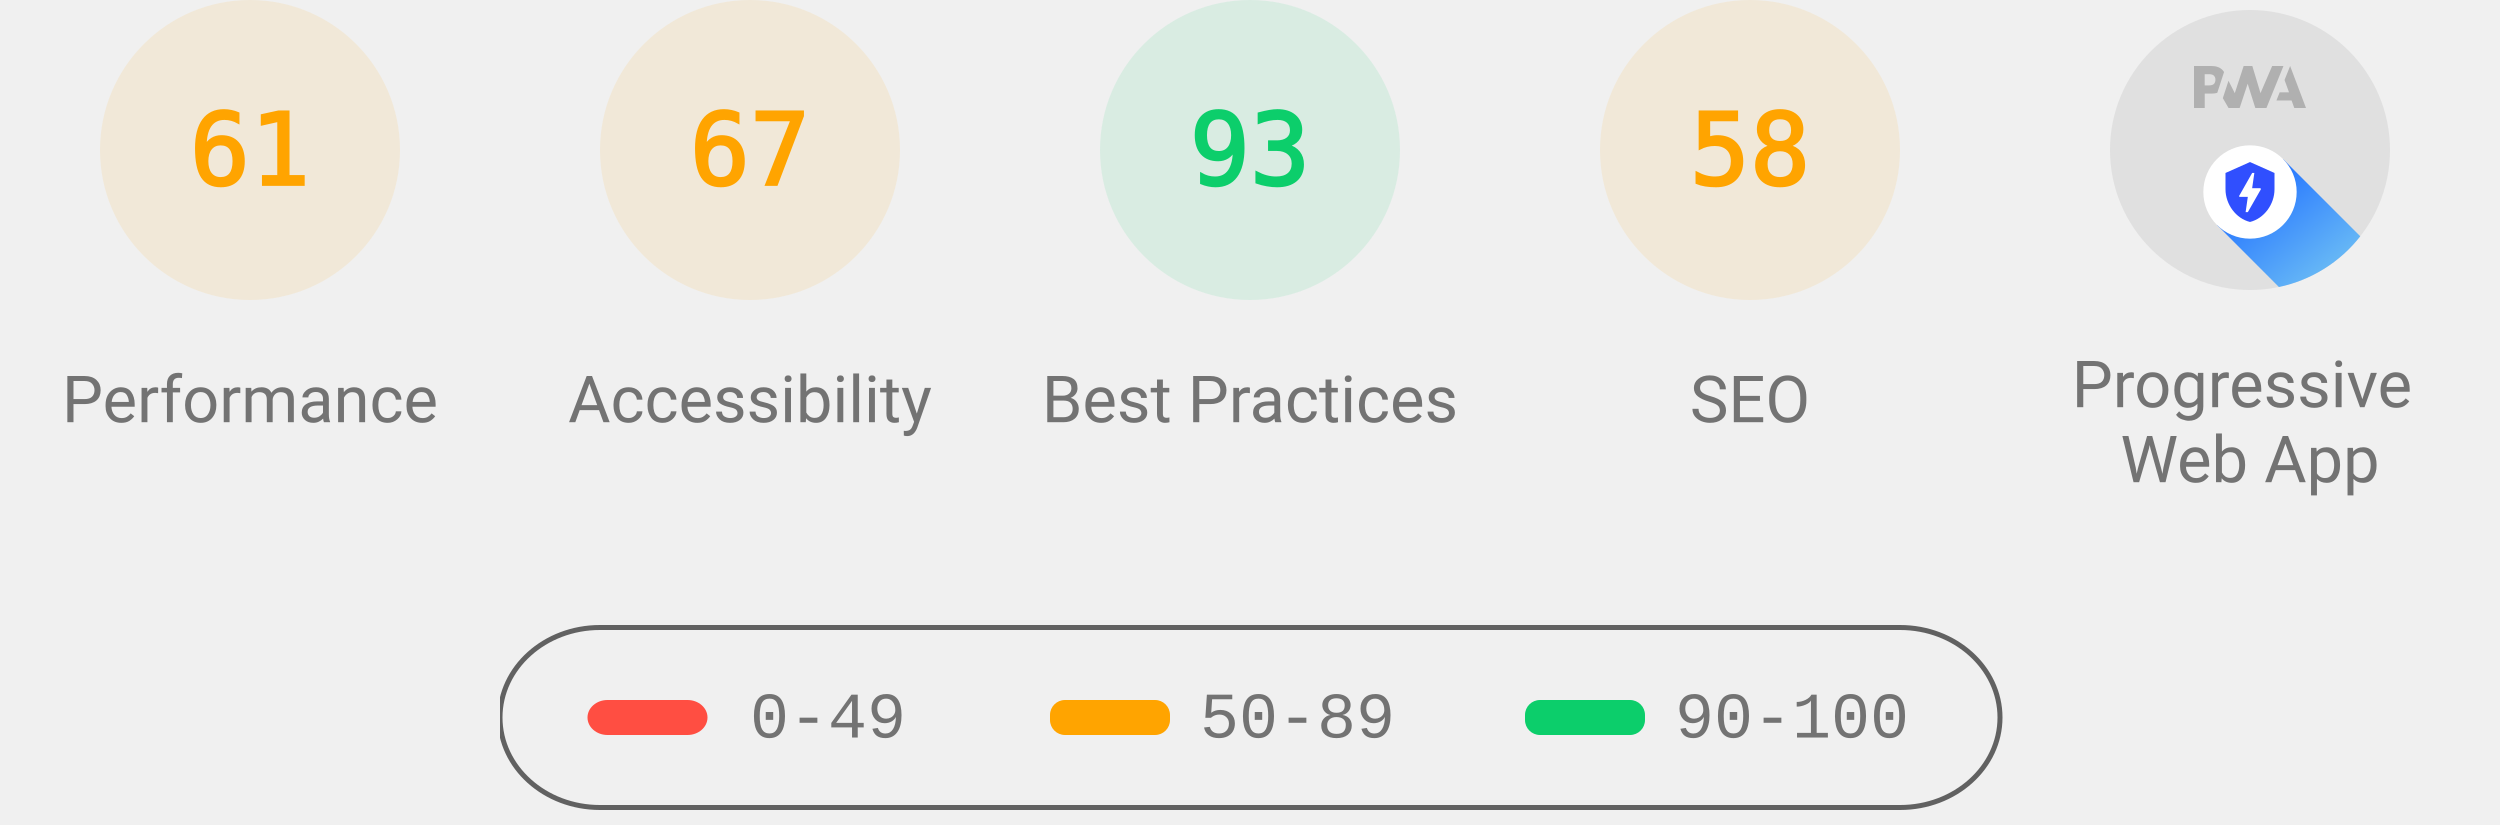
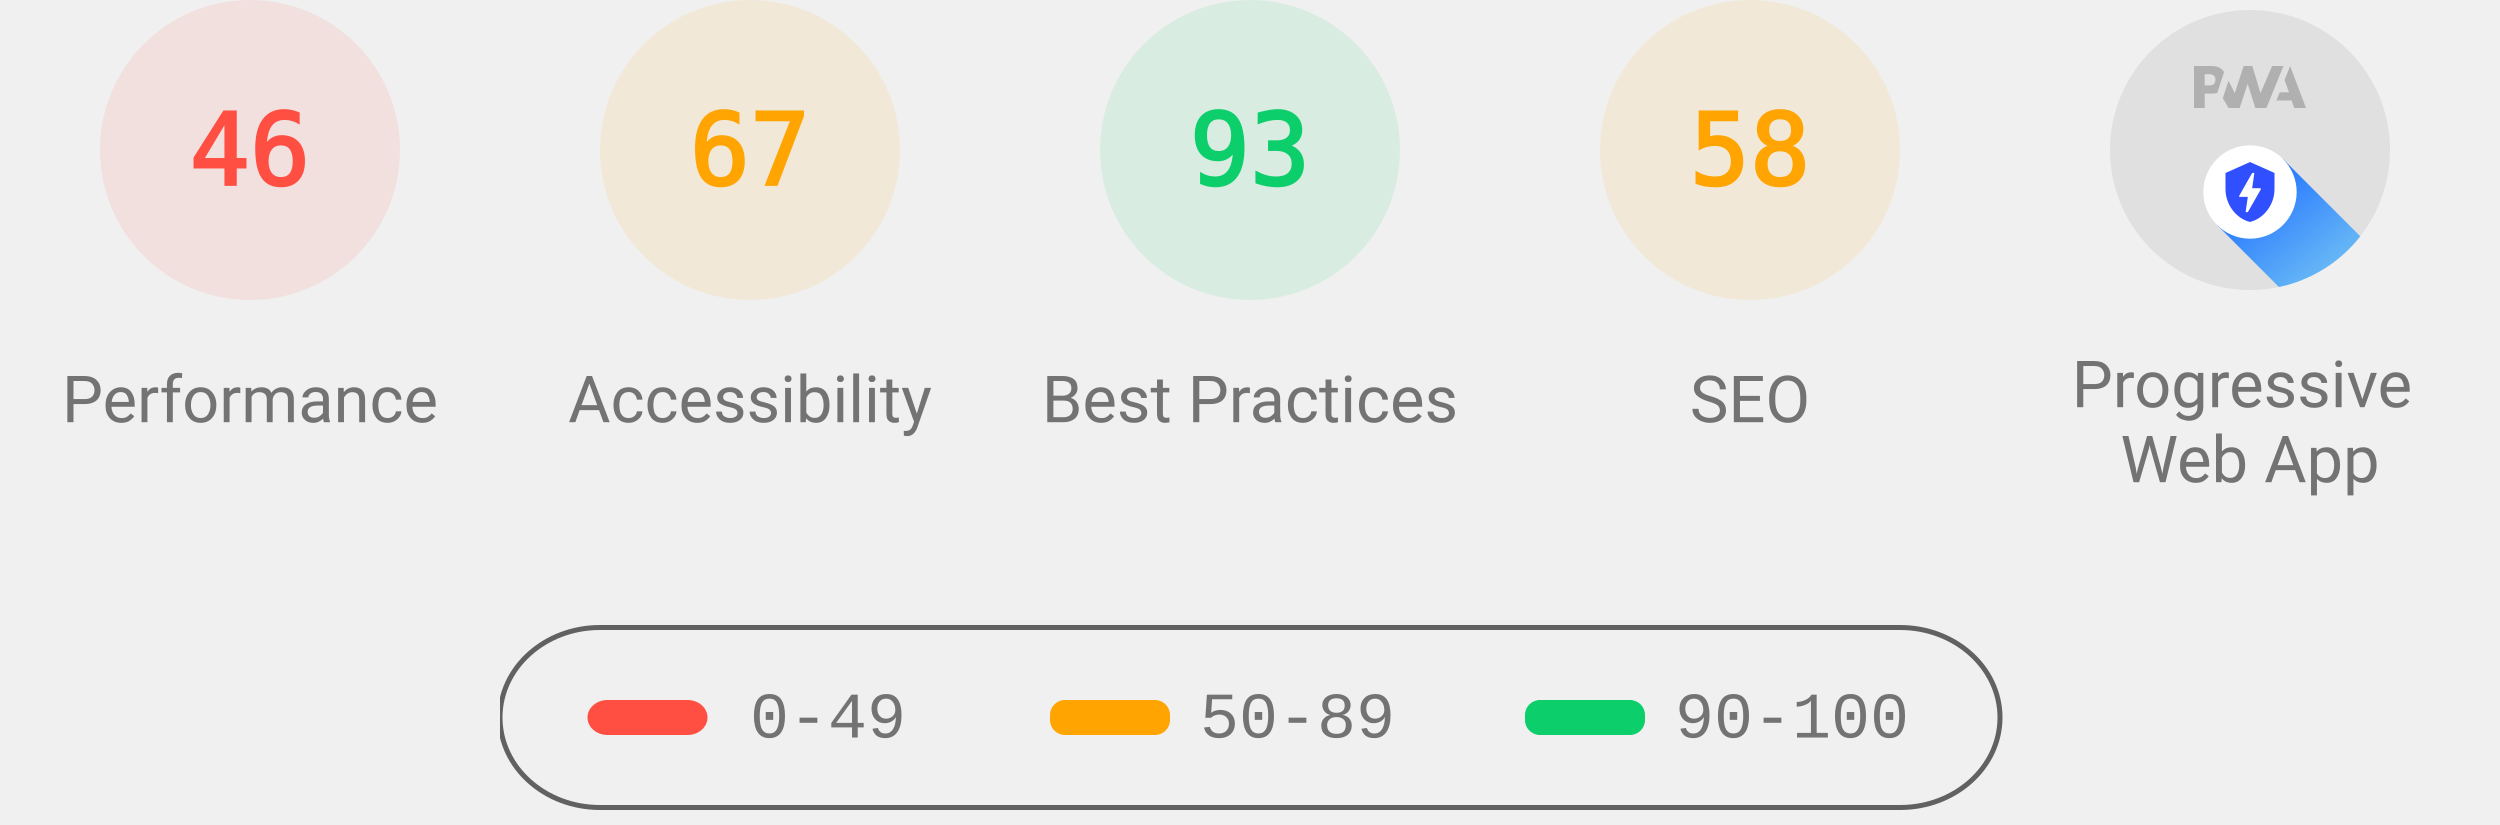
<svg xmlns="http://www.w3.org/2000/svg" class="theme--agnostic" fill="none" width="1000" height="330">
  <style>
			.gauge-base {
				opacity: 0.1
			}

			.gauge-arc {
				fill: none;
				animation-delay: 250ms;
				stroke-linecap: round;
				transform: rotate(-90deg);
				transform-origin: 100px 60px;
				animation: load-gauge 1s ease forwards
			}

			.guage-text {
				font-size: 40px;
				font-family: monospace;
				text-align: center
			}

			.guage-red {
				color: #ff4e42;
				fill: #ff4e42;
				stroke: #ff4e42
			}
			.guage-orange {
				color: #ffa400;
				fill: #ffa400;
				stroke: #ffa400
			}
			.guage-green {
				color: #0cce6b;
				fill: #0cce6b;
				stroke: #0cce6b
			}
			.theme--agnostic .guage-undefined {
				color: #5c5c5c;
				fill: #5c5c5c;
				stroke: #5c5c5c
			}
			.theme--light .guage-undefined {
				color: #1e1e1e;
				fill: #1e1e1e;
				stroke: #1e1e1e
			}
			.theme--dark .guage-undefined {
				color: #f5f5f5;
				fill: #f5f5f5;
				stroke: #f5f5f5
			}

			.guage-title {
				stroke: none;
				font-size: 26px;
				line-height: 26px;
				font-family: Roboto, Halvetica, Arial, sans-serif
			}
			.metric.guage-title {
				font-family: 'Courier New', Courier, monospace
			}
			.theme--agnostic .guage-title {
				color: #737373;
				fill: #737373
			}
			.theme--light .guage-title {
				color: #212121;
				fill: #212121
			}
			.theme--dark .guage-title {
				color: #f5f5f5;
				fill: #f5f5f5
			}

			@keyframes load-gauge {
				from {
					stroke-dasharray: 0 352.858
				}
			}
			.lh-gauge--pwa__disc {
				fill: #e0e0e0
			}
			.lh-gauge--pwa__logo {
				position: relative;
				fill: #b0b0b0
			}
			.lh-gauge--pwa__invisible {
				display: none
			}
			.lh-gauge--pwa__visible {
				display: inline
			}
			.guage-invisible {
				display: none
			}
			.lh-gauge--pwa__logo--primary-color {
				fill: #304ffe
			}
			.theme--agnostic .lh-gauge--pwa__logo--secondary-color {
				fill: #787878
			}
			.theme--light .lh-gauge--pwa__logo--secondary-color {
				fill: #3d3d3d
			}
			.theme--dark .lh-gauge--pwa__logo--secondary-color {
				fill: #d8b6b6
			}
			.theme--light #svg_2 {
				stroke: #00000022
			}
			.theme--agnostic #svg_2 {
				stroke: #616161
			}
			.theme--light #svg_2 {
				stroke: #00000022
			}
			.theme--dark #svg_2 {
				stroke: #f5f5f566
			}
		</style>
-   <svg class="guage-div guage-perf guage-orange" viewBox="0 0 200 200" width="200" height="200" x="0" y="0">
-     <circle class="gauge-base" r="56" cx="100" cy="60" stroke-width="8" />
-     <circle class="gauge-arc guage-arc-1" r="56" cx="100" cy="60" stroke-width="8" style="stroke-dasharray: 214.633, 351.858;" />
-     <text class="guage-text" x="100px" y="60px" alignment-baseline="central" dominant-baseline="central" text-anchor="middle">61</text>
+   <svg class="guage-div guage-perf guage-red" viewBox="0 0 200 200" width="200" height="200" x="0" y="0">
+     <circle class="gauge-base" r="56" cx="100" cy="60" stroke-width="8" />
+     <circle class="gauge-arc guage-arc-1" r="56" cx="100" cy="60" stroke-width="8" style="stroke-dasharray: 161.855, 351.858;" />
+     <text class="guage-text" x="100px" y="60px" alignment-baseline="central" dominant-baseline="central" text-anchor="middle">46</text>
    <text class="guage-title" x="100px" y="160px" alignment-baseline="central" dominant-baseline="central" text-anchor="middle">Performance</text>
  </svg>
  <svg class="guage-div guage-acc guage-orange" viewBox="0 0 200 200" width="200" height="200" x="200" y="0">
    <circle class="gauge-base" r="56" cx="100" cy="60" stroke-width="8" />
    <circle class="gauge-arc guage-arc-2" r="56" cx="100" cy="60" stroke-width="8" style="stroke-dasharray: 235.745, 351.858;" />
    <text class="guage-text" x="100px" y="60px" alignment-baseline="central" dominant-baseline="central" text-anchor="middle">67</text>
    <text class="guage-title" x="100px" y="160px" alignment-baseline="central" dominant-baseline="central" text-anchor="middle">Accessibility</text>
  </svg>
  <svg class="guage-div guage-best guage-green" viewBox="0 0 200 200" width="200" height="200" x="400" y="0">
    <circle class="gauge-base" r="56" cx="100" cy="60" stroke-width="8" />
    <circle class="gauge-arc guage-arc-3" r="56" cx="100" cy="60" stroke-width="8" style="stroke-dasharray: 327.228, 351.858;" />
    <text class="guage-text" x="100px" y="60px" alignment-baseline="central" dominant-baseline="central" text-anchor="middle">93</text>
    <text class="guage-title" x="100px" y="160px" alignment-baseline="central" dominant-baseline="central" text-anchor="middle">Best Practices</text>
  </svg>
  <svg class="guage-div guage-seo guage-orange" viewBox="0 0 200 200" width="200" height="200" x="600" y="0">
    <circle class="gauge-base" r="56" cx="100" cy="60" stroke-width="8" />
    <circle class="gauge-arc guage-arc-4" r="56" cx="100" cy="60" stroke-width="8" style="stroke-dasharray: 204.078, 351.858;" />
    <text class="guage-text" x="100px" y="60px" alignment-baseline="central" dominant-baseline="central" text-anchor="middle">58</text>
    <text class="guage-title" x="100px" y="160px" alignment-baseline="central" dominant-baseline="central" text-anchor="middle">SEO</text>
  </svg>
  <svg class="guage-div guage-pwa " viewBox="0 0 200 200" width="200" height="200" x="800" y="0">
    <svg viewBox="0 0 60 60" width="112" height="112" x="44" y="4">
      <defs>
        <linearGradient id="lh-gauge--pwa__check-circle__gradient-0" x1="50%" y1="0%" x2="50%" y2="100%">
          <stop stop-color="#00C852" offset="0%" />
          <stop stop-color="#009688" offset="100%" />
        </linearGradient>
        <linearGradient id="lh-gauge--pwa__installable__shadow-gradient-0" x1="76.056%" x2="24.111%" y1="82.995%" y2="24.735%">
          <stop stop-color="#A5D6A7" offset="0%" />
          <stop stop-color="#80CBC4" offset="100%" />
        </linearGradient>
        <linearGradient id="lh-gauge--pwa__fast-reliable__shadow-gradient-0" x1="76.056%" y1="82.995%" x2="25.678%" y2="26.493%">
          <stop stop-color="#64B5F6" offset="0%" />
          <stop stop-color="#2979FF" offset="100%" />
        </linearGradient>
        <g id="lh-gauge--pwa__fast-reliable-badge-0">
          <circle fill="#FFFFFF" cx="10" cy="10" r="10" />
          <path fill="#304FFE" d="M10 3.58l5.25 2.34v3.5c0 3.23-2.24 6.26-5.25 7-3.01-.74-5.25-3.77-5.25-7v-3.5L10 3.58zm-.47 10.74l2.76-4.83.03-.07c.04-.08 0-.24-.22-.24h-1.64l.47-3.26h-.47l-2.7 4.77c-.02.01.05-.1-.04.05-.09.16-.1.31.18.31h1.63l-.47 3.27h.47z" />
        </g>
        <g id="lh-gauge--pwa__installable-badge-0">
          <circle fill="#FFFFFF" cx="10" cy="10" r="10" />
          <path fill="#009688" d="M10 4.167A5.835 5.835 0 0 0 4.167 10 5.835 5.835 0 0 0 10 15.833 5.835 5.835 0 0 0 15.833 10 5.835 5.835 0 0 0 10 4.167zm2.917 6.416h-2.334v2.334H9.417v-2.334H7.083V9.417h2.334V7.083h1.166v2.334h2.334v1.166z" />
        </g>
      </defs>
      <g stroke="none" fill-rule="nonzero">
        <circle class="lh-gauge--pwa__disc" cx="30" cy="30" r="30" />
        <g class="lh-gauge--pwa__logo">
          <path d="M35.66 19.39l.7-1.75h2L37.4 15 38.6 12l3.4 9h-2.51l-.58-1.61z" />
          <path d="M33.52 21l3.65-9h-2.42l-2.5 5.82L30.5 12h-1.86l-1.9 5.82-1.35-2.65-1.21 3.72L25.4 21h2.38l1.72-5.2 1.64 5.2z" />
          <path fill-rule="nonzero" d="M20.3 17.91h1.48c.45 0 .85-.05 1.2-.15l.39-1.18 1.07-3.3a2.64 2.64 0 0 0-.28-.37c-.55-.6-1.36-.91-2.42-.91H18v9h2.3V17.9zm1.96-3.84c.22.22.33.5.33.87 0 .36-.1.65-.29.87-.2.23-.59.35-1.15.35h-.86v-2.41h.87c.52 0 .89.1 1.1.32z" />
        </g>
        <rect class="lh-gauge--pwa__component lh-gauge--pwa__na-line lh-gauge--pwa__invisible" fill="#FFFFFF" x="20" y="32" width="20" height="4" rx="2" />
        <g class="lh-gauge--pwa__component lh-gauge--pwa__fast-reliable-badge lh-gauge--pwa__visible" transform="translate(20, 29)">
          <path fill="url(#lh-gauge--pwa__fast-reliable__shadow-gradient-0)" d="M33.63 19.49A30 30 0 0 1 16.2 30.36L3 17.14 17.14 3l16.49 16.49z" />
          <use href="#lh-gauge--pwa__fast-reliable-badge-0" />
        </g>
        <g class="lh-gauge--pwa__component lh-gauge--pwa__installable-badge lh-gauge--pwa__invisible" transform="translate(20, 29)">
          <path fill="url(#lh-gauge--pwa__installable__shadow-gradient-0)" d="M33.629 19.487c-4.272 5.453-10.391 9.39-17.415 10.869L3 17.142 17.142 3 33.63 19.487z" />
          <use href="#lh-gauge--pwa__installable-badge-0" />
        </g>
        <g class="lh-gauge--pwa__component lh-gauge--pwa__fast-reliable-installable-badges lh-gauge--pwa__invisible">
          <g transform="translate(8, 29)">
            <path fill="url(#lh-gauge--pwa__fast-reliable__shadow-gradient-0)" d="M16.321 30.463L3 17.143 17.142 3l22.365 22.365A29.864 29.864 0 0 1 22 31c-1.942 0-3.84-.184-5.679-.537z" />
            <use href="#lh-gauge--pwa__fast-reliable-badge-0" />
          </g>
          <g transform="translate(32, 29)">
            <path fill="url(#lh-gauge--pwa__installable__shadow-gradient-0)" d="M25.982 11.84a30.107 30.107 0 0 1-13.08 15.203L3 17.143 17.142 3l8.84 8.84z" />
            <use href="#lh-gauge--pwa__installable-badge-0" />
          </g>
        </g>
        <g class="lh-gauge--pwa__component lh-gauge--pwa__check-circle lh-gauge--pwa__invisible" transform="translate(18, 28)">
          <circle fill="#FFFFFF" cx="12" cy="12" r="12" />
          <path fill="url(#lh-gauge--pwa__check-circle__gradient-0)" d="M12 2a10 10 0 1 0 0 20 10 10 0 0 0 0-20zm-2 15l-5-5 1.41-1.41L10 14.17l7.59-7.59L19 8l-9 9z" />
        </g>
      </g>
    </svg>
    <text class="guage-title" y="160px" alignment-baseline="central" dominant-baseline="central" text-anchor="middle">
      <tspan x="100px" dy="-6px">Progressive</tspan>
      <tspan x="100px" dy="30px">Web App</tspan>
    </text>
  </svg>
  <svg width="604" height="76" x="200" y="250">
    <g>
      <rect fill="none" id="canvas_background" height="80" width="604" y="-1" x="-1" />
      <g display="none" overflow="visible" y="0" x="0" height="100%" width="100%" id="canvasGrid">
        <rect fill="url(#gridpattern)" stroke-width="0" y="0" x="0" height="100%" width="100%" />
      </g>
    </g>
    <g>
      <rect fill-opacity="0" stroke-width="2" rx="40" id="svg_2" height="72" width="600" y="1" x="0" fill="#000000" />
      <rect stroke="#000" rx="8" id="svg_3" height="14" width="48" y="30" x="35" stroke-opacity="null" stroke-width="0" fill="#ff4e42" />
      <rect stroke="#000" rx="6" id="svg_4" height="14" width="48" y="30" x="220" stroke-opacity="null" stroke-width="0" fill="#ffa400" />
      <rect stroke="#000" rx="6" id="svg_5" height="14" width="48" y="30" x="410" stroke-opacity="null" stroke-width="0" fill="#0cce6b" />
      <text class="metric guage-title" xml:space="preserve" text-anchor="start" font-size="26" id="svg_6" y="45" x="100" stroke-opacity="null" stroke-width="0" stroke="#000">0-49</text>
      <text class="metric guage-title" xml:space="preserve" text-anchor="start" font-size="26" id="svg_7" y="45" x="280" stroke-opacity="null" stroke-width="0" stroke="#000">50-89</text>
      <text class="metric guage-title" xml:space="preserve" text-anchor="start" font-size="26" id="svg_8" y="45" x="470" stroke-opacity="null" stroke-width="0" stroke="#000">90-100</text>
    </g>
  </svg>
</svg>
